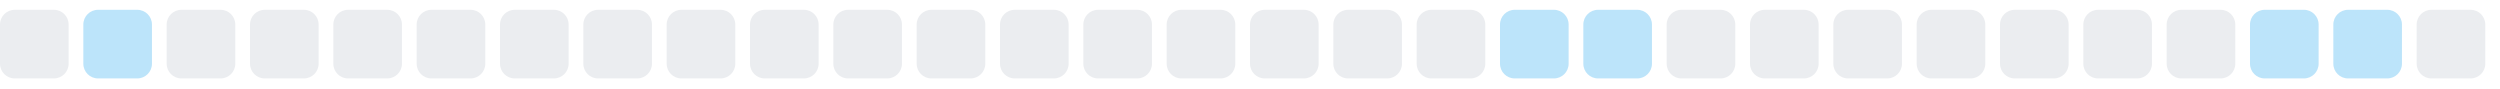
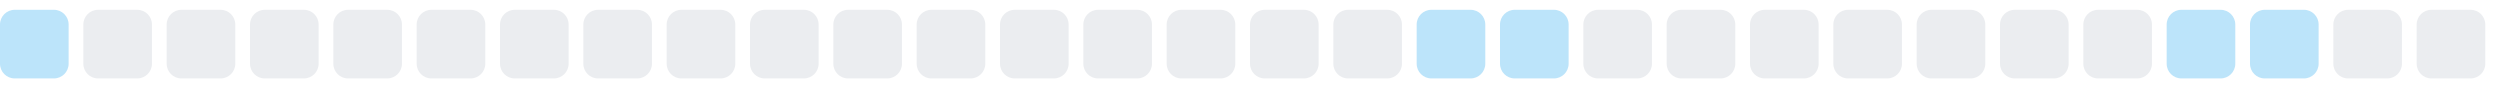
<svg xmlns="http://www.w3.org/2000/svg" width="255" height="9">
  <style>
        .level0 { fill: #ebedf0; }
        .level1 { fill: #bce4fa; }
        .level2 { fill: #75c7f7; }
        .level3 { fill: #30a9f2; }
        .level4 { fill: #008ee6; }
        @media (prefers-color-scheme: dark) {
          .level0 { fill: #161b22; }
          .level1 { fill: #0b3b5c; }
          .level2 { fill: #0a6299; }
          .level3 { fill: #008ee6; }
          .level4 { fill: #5bc4ff; }
        }
      </style>
-   <rect x="0.0" y="1" width="7" height="7" rx="1.5" ry="1.5" class="level0" />
-   <rect x="8.5" y="1" width="7" height="7" rx="1.5" ry="1.5" class="level1" />
+   <rect x="0.0" y="1" width="7" height="7" rx="1.5" ry="1.5" class="level1" />
+   <rect x="8.5" y="1" width="7" height="7" rx="1.5" ry="1.5" class="level0" />
  <rect x="17.0" y="1" width="7" height="7" rx="1.5" ry="1.5" class="level0" />
  <rect x="25.5" y="1" width="7" height="7" rx="1.5" ry="1.5" class="level0" />
  <rect x="34.0" y="1" width="7" height="7" rx="1.5" ry="1.5" class="level0" />
  <rect x="42.5" y="1" width="7" height="7" rx="1.5" ry="1.5" class="level0" />
  <rect x="51.0" y="1" width="7" height="7" rx="1.5" ry="1.5" class="level0" />
  <rect x="59.5" y="1" width="7" height="7" rx="1.5" ry="1.5" class="level0" />
  <rect x="68.0" y="1" width="7" height="7" rx="1.5" ry="1.5" class="level0" />
  <rect x="76.5" y="1" width="7" height="7" rx="1.5" ry="1.5" class="level0" />
  <rect x="85.0" y="1" width="7" height="7" rx="1.5" ry="1.5" class="level0" />
  <rect x="93.5" y="1" width="7" height="7" rx="1.5" ry="1.5" class="level0" />
  <rect x="102.0" y="1" width="7" height="7" rx="1.5" ry="1.5" class="level0" />
  <rect x="110.5" y="1" width="7" height="7" rx="1.5" ry="1.5" class="level0" />
  <rect x="119.0" y="1" width="7" height="7" rx="1.5" ry="1.5" class="level0" />
  <rect x="127.5" y="1" width="7" height="7" rx="1.5" ry="1.5" class="level0" />
  <rect x="136.0" y="1" width="7" height="7" rx="1.5" ry="1.5" class="level0" />
-   <rect x="144.5" y="1" width="7" height="7" rx="1.5" ry="1.5" class="level0" />
+   <rect x="144.5" y="1" width="7" height="7" rx="1.5" ry="1.5" class="level1" />
  <rect x="153.0" y="1" width="7" height="7" rx="1.5" ry="1.5" class="level1" />
-   <rect x="161.5" y="1" width="7" height="7" rx="1.5" ry="1.5" class="level1" />
+   <rect x="161.5" y="1" width="7" height="7" rx="1.5" ry="1.5" class="level0" />
  <rect x="170.0" y="1" width="7" height="7" rx="1.5" ry="1.5" class="level0" />
  <rect x="178.5" y="1" width="7" height="7" rx="1.5" ry="1.5" class="level0" />
  <rect x="187.0" y="1" width="7" height="7" rx="1.5" ry="1.5" class="level0" />
  <rect x="195.5" y="1" width="7" height="7" rx="1.5" ry="1.5" class="level0" />
  <rect x="204.0" y="1" width="7" height="7" rx="1.5" ry="1.5" class="level0" />
  <rect x="212.5" y="1" width="7" height="7" rx="1.5" ry="1.5" class="level0" />
-   <rect x="221.0" y="1" width="7" height="7" rx="1.5" ry="1.5" class="level0" />
+   <rect x="221.0" y="1" width="7" height="7" rx="1.5" ry="1.5" class="level1" />
  <rect x="229.5" y="1" width="7" height="7" rx="1.5" ry="1.5" class="level1" />
-   <rect x="238.0" y="1" width="7" height="7" rx="1.5" ry="1.5" class="level1" />
+   <rect x="238.0" y="1" width="7" height="7" rx="1.5" ry="1.5" class="level0" />
  <rect x="246.5" y="1" width="7" height="7" rx="1.5" ry="1.5" class="level0" />
</svg>
